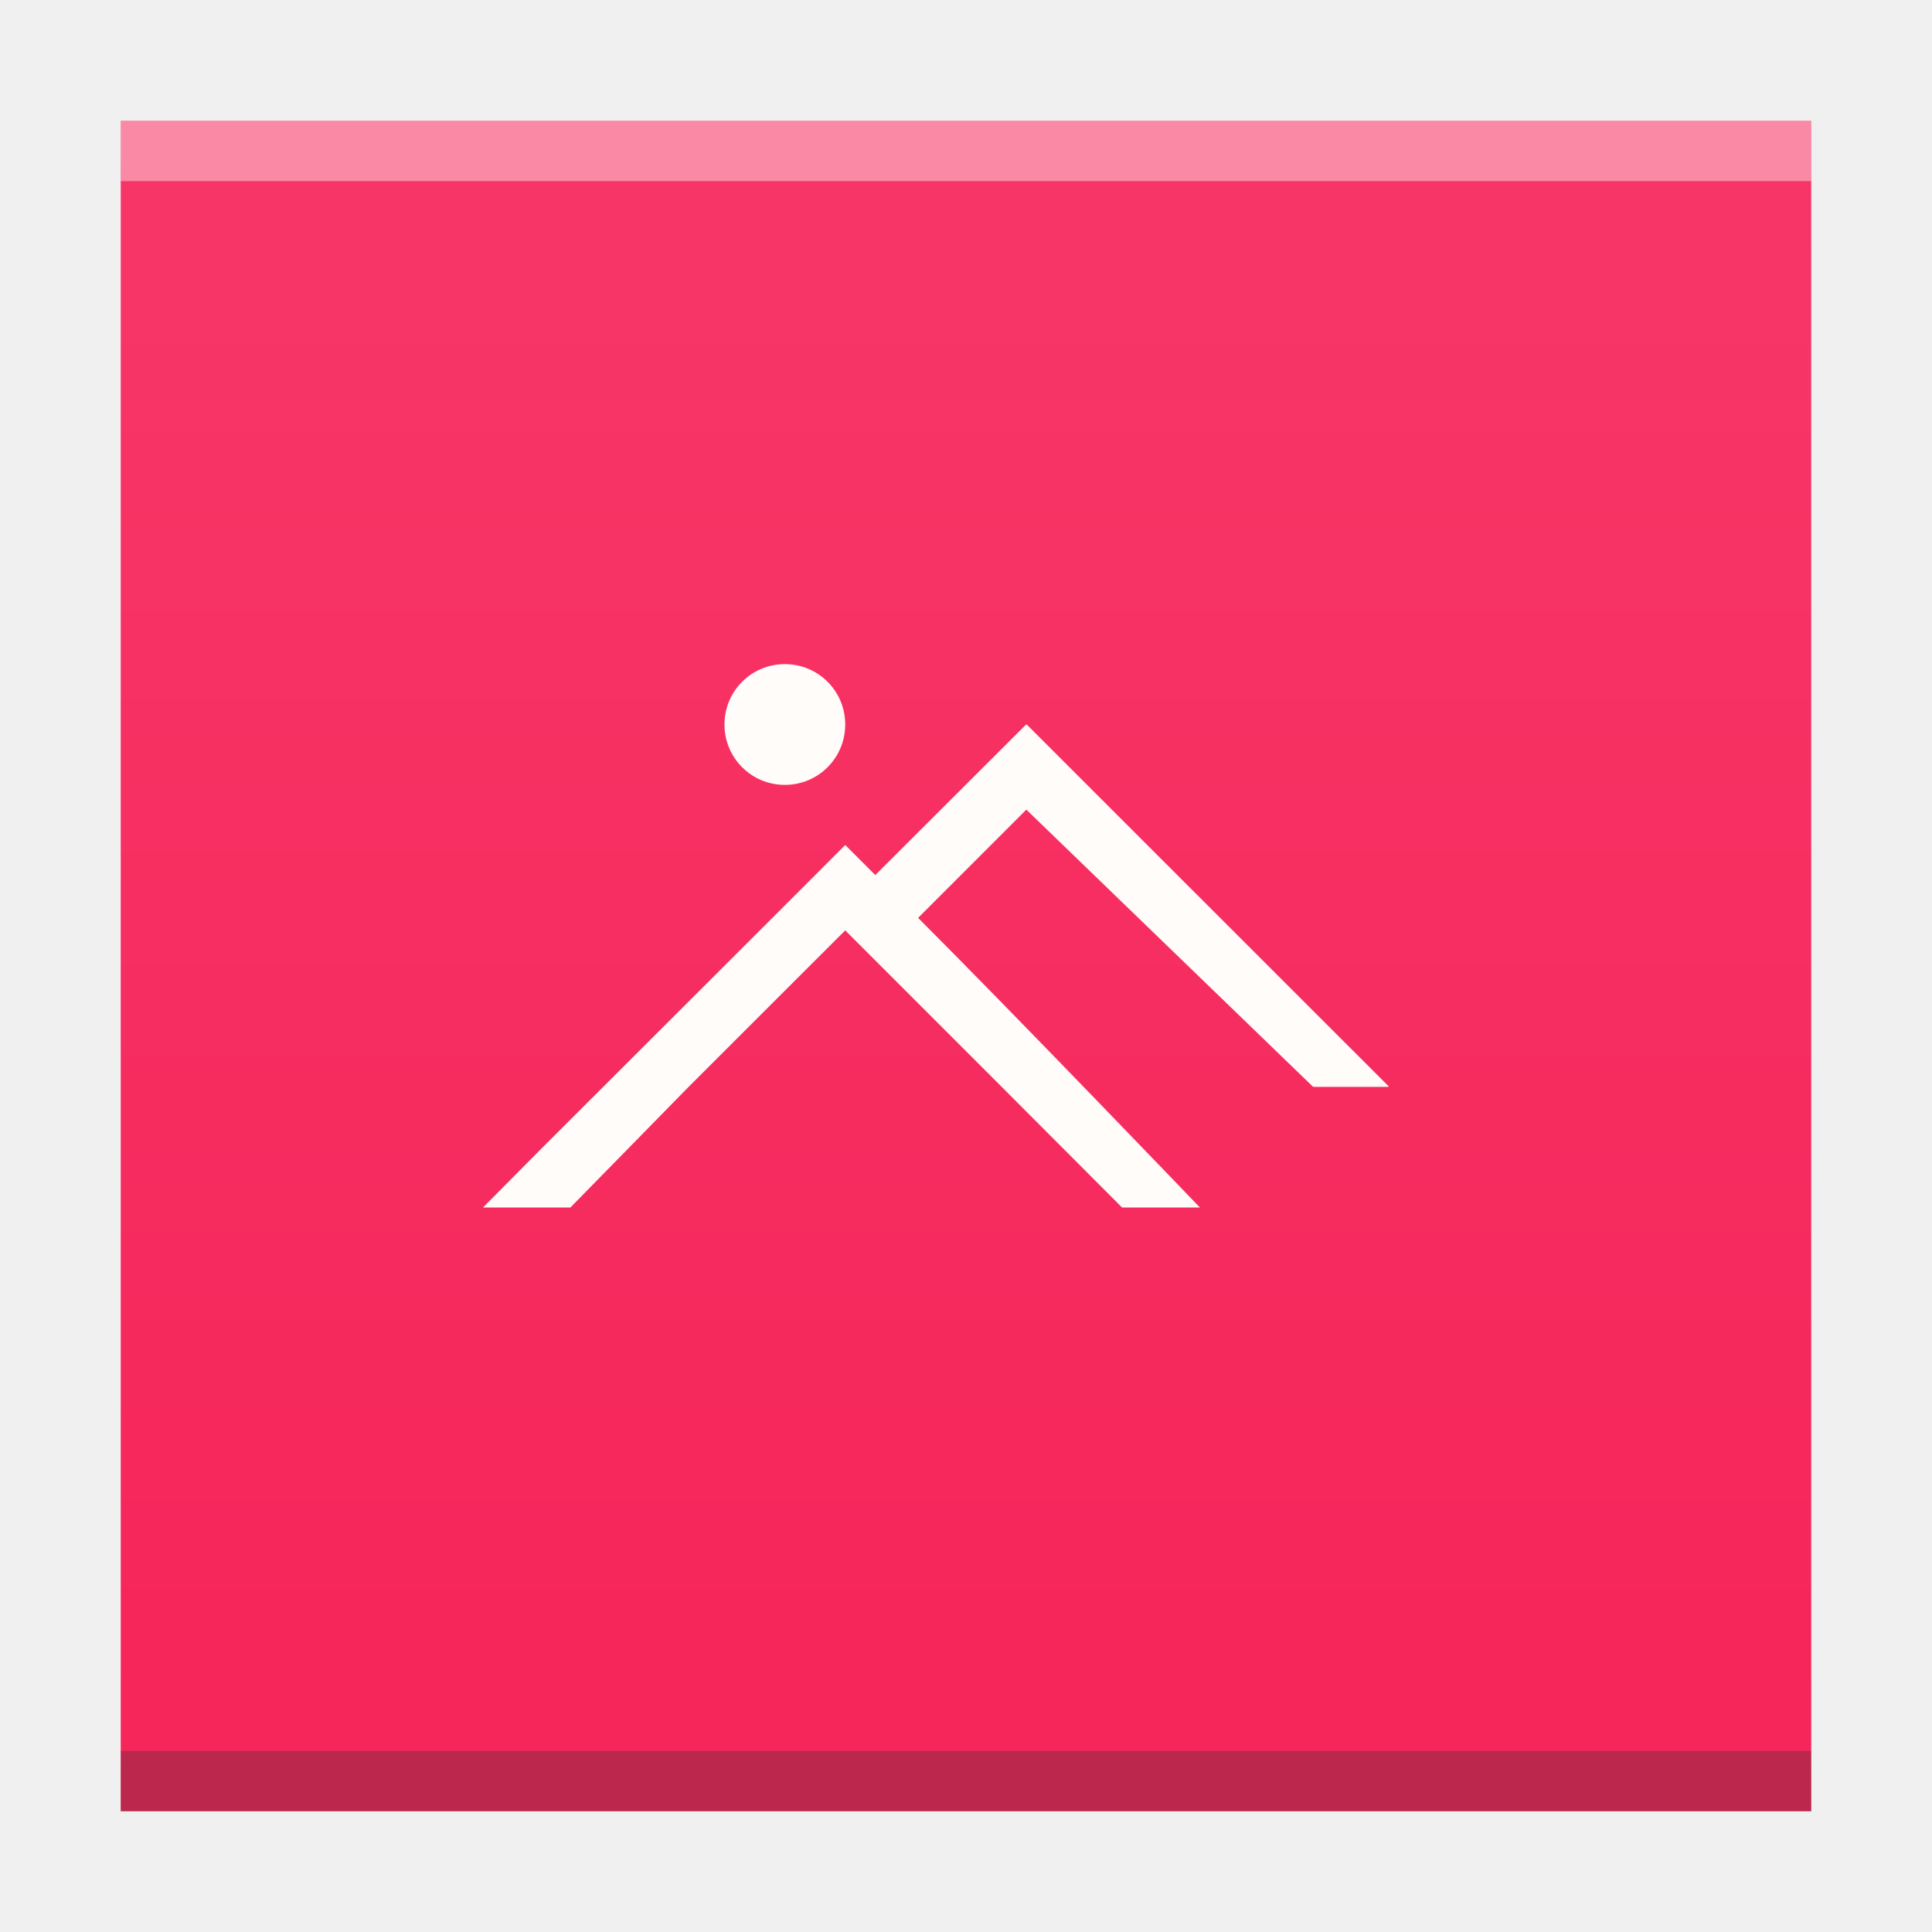
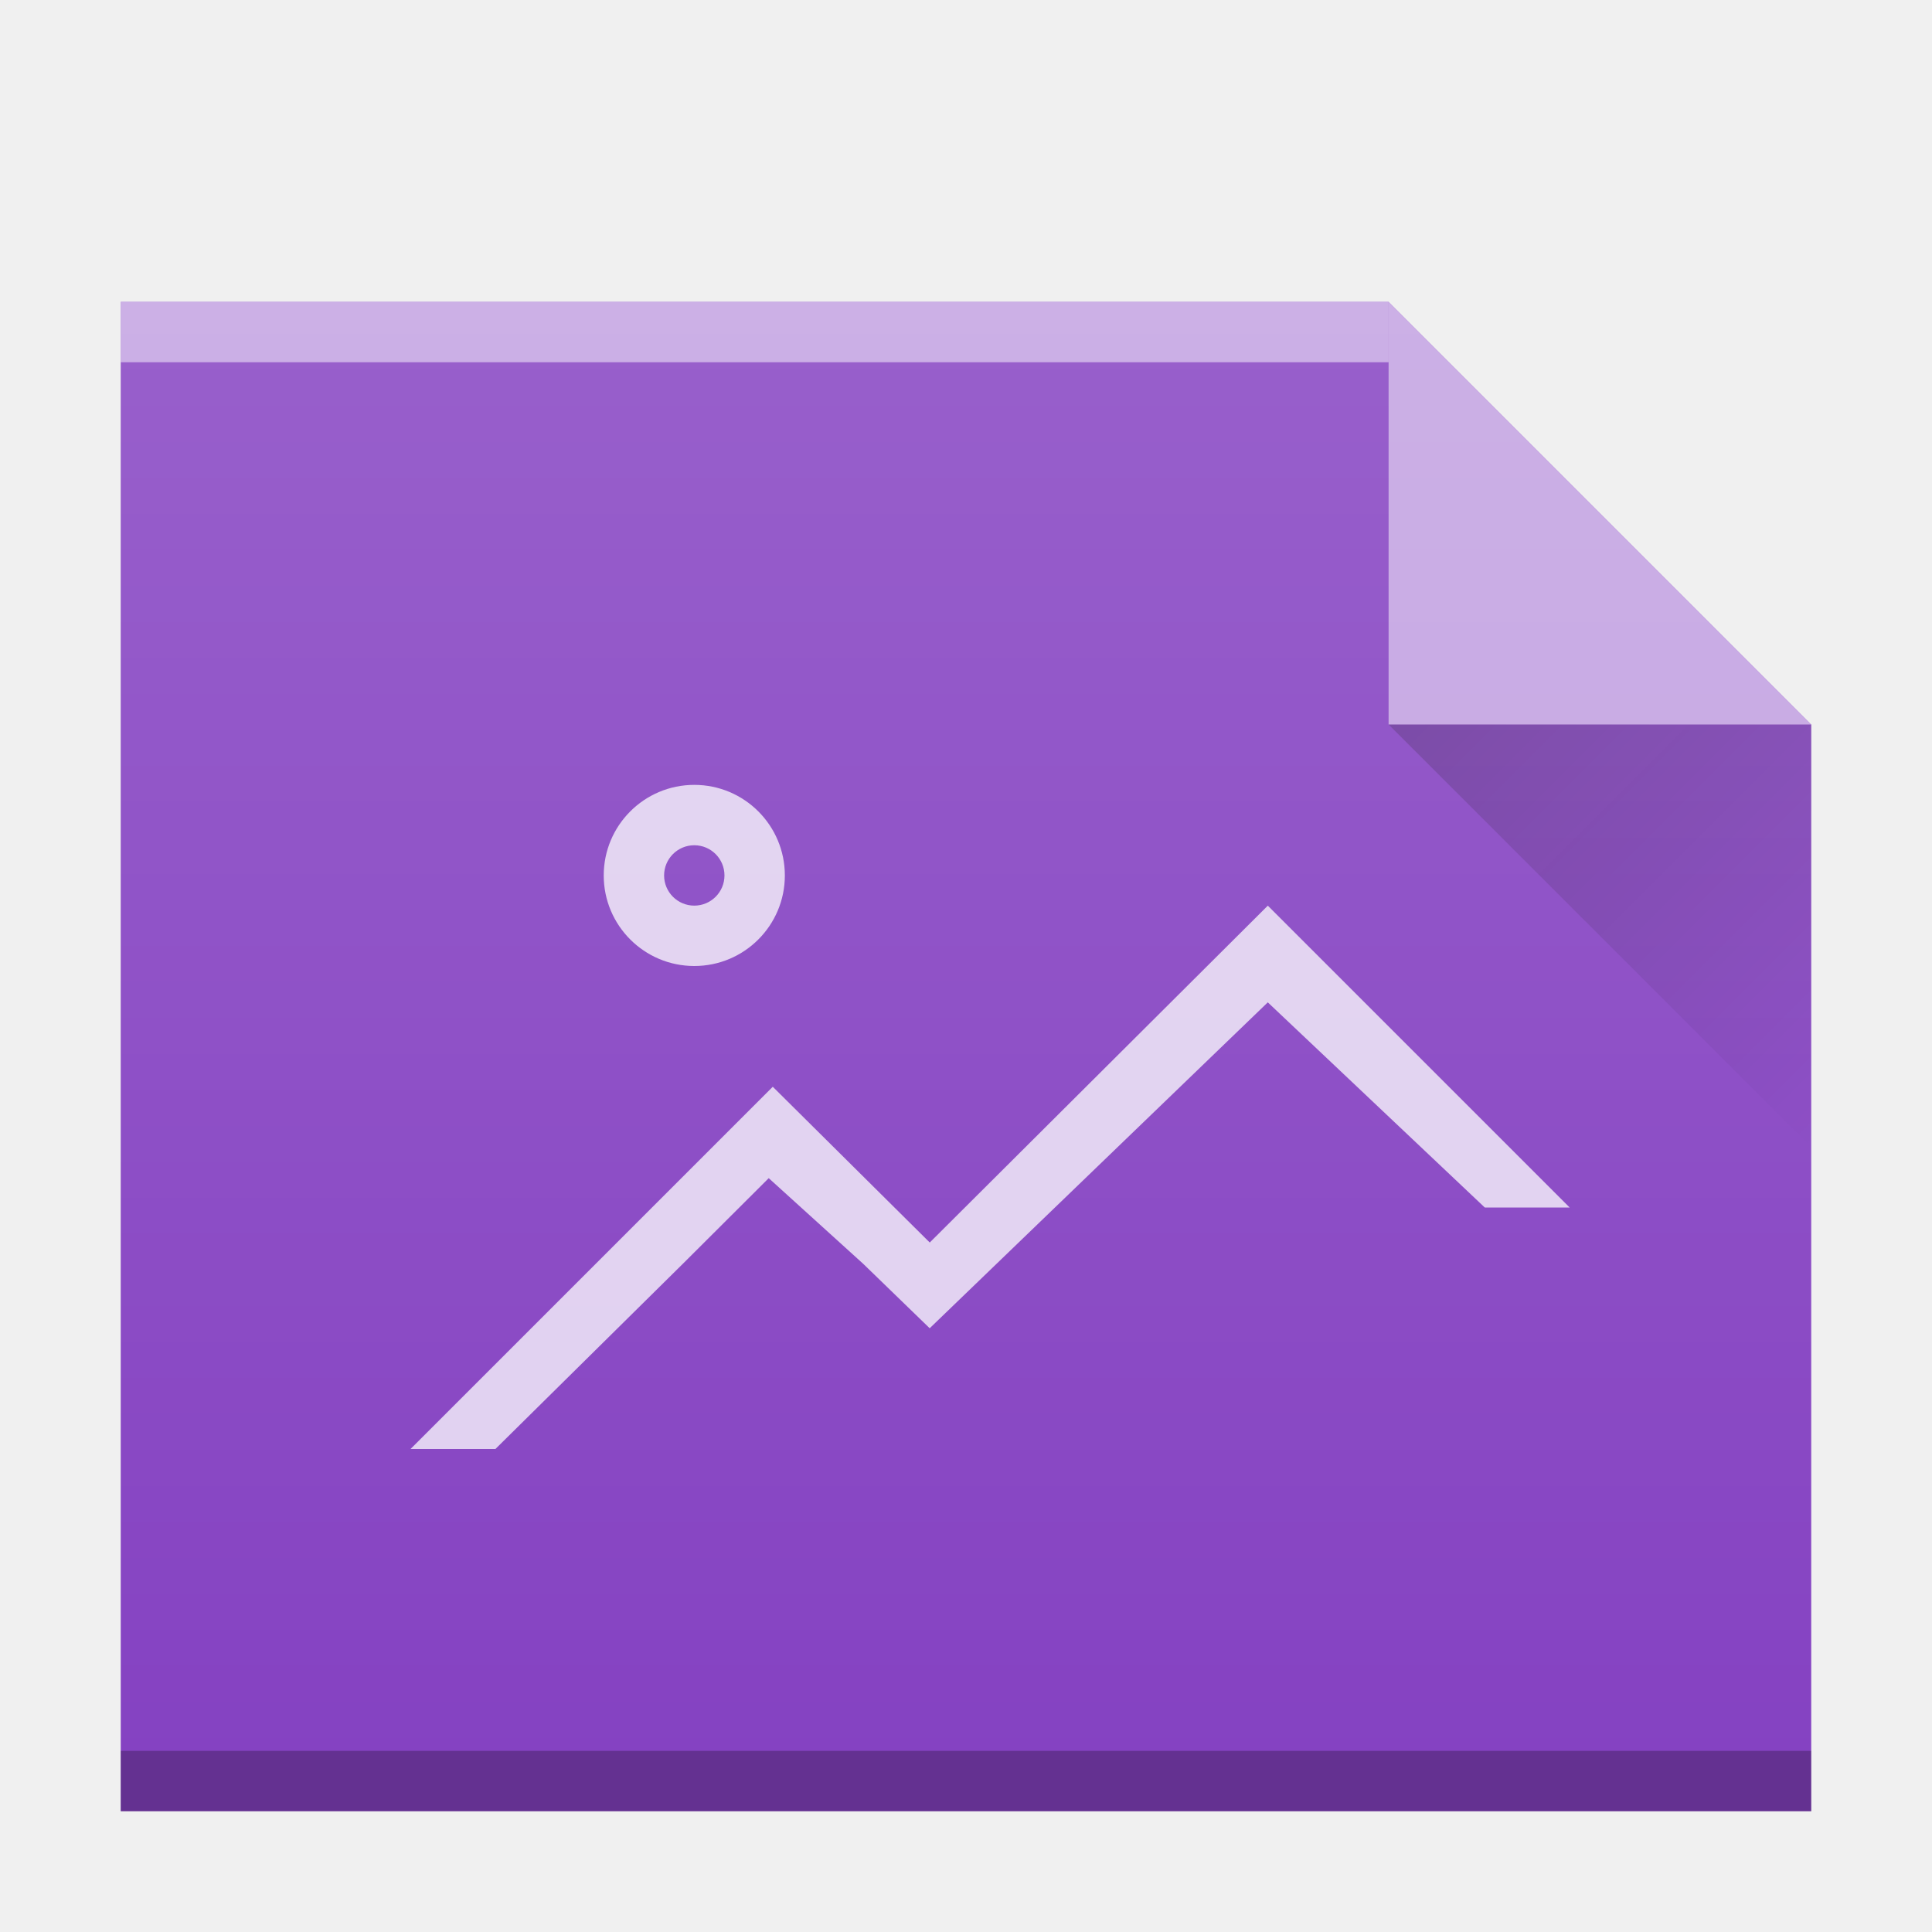
<svg xmlns="http://www.w3.org/2000/svg" xmlns:xlink="http://www.w3.org/1999/xlink" width="32" version="1.1" height="32" id="svg2">
  <defs id="defs5455">
    <linearGradient id="linearGradient4351">
      <stop style="stop-color:#ffd6af" id="stop4353" />
      <stop offset="1" style="stop-color:#fffcf9" id="stop4355" />
    </linearGradient>
    <linearGradient id="linearGradient4300-8">
      <stop style="stop-color:#f62459" id="stop4302-2" />
      <stop offset="1" style="stop-color:#f73768" id="stop4304-9" />
    </linearGradient>
    <linearGradient id="linearGradient4351-4">
      <stop style="stop-color:#ffd6af" id="stop4353-7" />
      <stop offset="1" style="stop-color:#ffecdb" id="stop4355-0" />
    </linearGradient>
-     <linearGradient xlink:href="#linearGradient4300-8" id="linearGradient4306-3" y1="61" y2="3" x2="0" gradientUnits="userSpaceOnUse" gradientTransform="matrix(0.6363628,0,0,0.4827584,380.2078,516.3498)" />
+     <linearGradient id="linearGradient6251">
+       <stop id="stop6253" offset="0" style="stop-color:#ffffff;stop-opacity:0" />
+       <stop id="stop6255" offset="1" style="stop-color:#ffffff;stop-opacity:0.2" />
+     </linearGradient>
+     <linearGradient gradientTransform="translate(-58,-335.3622)" y2="336.362" x2="58" y1="392.362" x1="58" gradientUnits="userSpaceOnUse" id="linearGradient7159-3" xlink:href="#linearGradient6251" />
+     <linearGradient id="linearGradient9654">
+       <stop style="stop-color:#060606;stop-opacity:1" offset="0" id="stop9656" />
+       <stop style="stop-color:#000000;stop-opacity:0" offset="1" id="stop9658" />
+     </linearGradient>
+     <linearGradient y2="320.479" x2="58" y1="392.362" x1="58" gradientTransform="matrix(0.5000001,0,0,0.4229367,378.5714,378.9307)" gradientUnits="userSpaceOnUse" id="linearGradient5174" xlink:href="#linearGradient6251" />
+     <linearGradient y2="24" x2="54" y1="17" x1="47" gradientTransform="translate(360.5714,510.798)" gradientUnits="userSpaceOnUse" id="linearGradient4252" xlink:href="#linearGradient9654" />
+     <linearGradient y2="320.479" x2="58" y1="392.362" x1="58" gradientTransform="matrix(0.5000001,0,0,0.4229367,-19,-141.8673)" gradientUnits="userSpaceOnUse" id="linearGradient5174-3" xlink:href="#linearGradient6251" />
  </defs>
  <g id="layer1" transform="matrix(1 0 0 1 -384.5714 -515.798)">
    <rect width="0" x="375.892" y="566.798" height="11" style="fill:#ffffff" id="rect4035" />
    <rect width="0" x="375.571" y="565.798" height="11" style="fill:#ffffff" id="rect4035-4" />
    <rect width="0" x="374.036" y="565.684" height="11.114" style="fill:#fbd2bf" id="rect4035-3" />
    <rect width="0" x="375.571" y="565.798" height="11" style="fill:#fbd2bf" id="rect4035-1" />
    <rect width="0" x="375.571" y="565.798" height="11" style="fill:#fbfbfb" id="rect4035-5" />
    <rect width="0" x="375.892" y="566.798" height="11" style="fill:#ffffff" id="rect4035-36" />
    <rect width="0" x="375.571" y="565.798" height="11" style="fill:#ffffff" id="rect4035-4-7" />
    <rect width="0" x="374.036" y="565.684" height="11.114" style="fill:#fbd2bf" id="rect4035-3-5" />
    <rect width="0" x="375.571" y="565.798" height="11" style="fill:#fbd2bf" id="rect4035-1-3" />
    <rect width="0" x="375.571" y="565.798" height="11" style="fill:#fbfbfb" id="rect4035-5-5" />
    <rect width="0" x="375.571" y="565.798" height="11" style="fill:#fffcf9" id="rect4035-8" />
-     <path style="fill:url(#linearGradient4306-3);fill-opacity:1.0" id="rect3500-5" d="m 386.571,517.798 0,28 19.091,0 8.909,0 -4e-5,-21.241 0,-6.759 -8.909,0 z" />
-     <rect width="28" x="386.571" y="544.798" height="1" style="fill:#2e3132;fill-opacity:0.294" id="rect4169-3" />
-     <rect width="28" x="386.571" y="517.798" height="1" style="fill:#ffffff;fill-opacity:0.412" id="rect4236-5" />
    <rect width="0" x="375.892" y="526.798" height="11" style="fill:#ffffff" id="rect4035-6" />
    <rect width="0" x="375.571" y="525.798" height="11" style="fill:#ffffff" id="rect4035-4-2" />
    <rect width="0" x="374.036" y="525.684" height="11.114" style="fill:#fbd2bf" id="rect4035-3-9" />
    <rect width="0" x="375.571" y="525.798" height="11" style="fill:#fbd2bf" id="rect4035-1-1" />
    <rect width="0" x="375.571" y="525.798" height="11" style="fill:#fbfbfb" id="rect4035-5-2" />
    <rect width="0" x="375.571" y="525.798" height="11" style="fill:#fffcf9" id="rect4035-8-7" />
    <rect width="0" x="375.571" y="525.798" height="11" style="fill:#e8d9eb" id="rect4035-44" />
-     <path style="fill:#fffcf9;fill-opacity:1" d="m 397.571,526.798 c -0.554,0 -1,0.446 -1,1 0,0.554 0.446,1 1,1 0.554,0 1,-0.446 1,-1 0,-0.554 -0.446,-1 -1,-1 z m 4,1 0,0.002 -0.006,0 -2.496,2.492 -0.494,-0.494 -0.004,0 -0.004,0 c 0.004,0 -4.996,4.992 -4.996,4.992 l -1,1.008 1.448,0 1.96,-2 2.592,-2.59 0.5,0.5 2.09,2.09 1.995,2 1.29,0 c 0,0 -3.073,-3.204 -4.668,-4.797 l 1.793,-1.793 4.748,4.59 0.036,0.002 1.216,0 0,-0.01 -5.994,-5.992 z" id="rect4139-9" />
+     <rect width="0" x="375.571" y="565.798" height="11" style="fill:#036b53" id="rect4035-12" />
+     <rect width="0" x="375.892" y="566.798" height="11" style="fill:#ffffff" id="rect4035-67" />
+     <rect width="0" x="375.571" y="565.798" height="11" style="fill:#ffffff" id="rect4035-4-70" />
+     <rect width="0" x="374.036" y="565.684" height="11.114" style="fill:#fbd2bf" id="rect4035-3-93" />
+     <rect width="0" x="375.571" y="565.798" height="11" style="fill:#fbd2bf" id="rect4035-1-6" />
+     <rect width="0" x="375.571" y="565.798" height="11" style="fill:#fbfbfb" id="rect4035-5-0" />
+     <rect width="0" x="375.571" y="565.798" height="11" style="fill:#fffcf9" id="rect4035-8-6" />
+     <rect width="0" x="375.892" y="526.798" height="11" style="fill:#ffffff" id="rect4035-6-2" />
+     <rect width="0" x="375.571" y="525.798" height="11" style="fill:#ffffff" id="rect4035-4-2-6" />
+     <rect width="0" x="374.036" y="525.684" height="11.114" style="fill:#fbd2bf" id="rect4035-3-9-1" />
+     <rect width="0" x="375.571" y="525.798" height="11" style="fill:#fbd2bf" id="rect4035-1-1-8" />
+     <rect width="0" x="375.571" y="525.798" height="11" style="fill:#fbfbfb" id="rect4035-5-2-7" />
+     <rect width="0" x="375.571" y="525.798" height="11" style="fill:#fffcf9" id="rect4035-8-7-9" />
+     <rect width="0" x="375.571" y="525.798" height="11" style="fill:#e8d9eb" id="rect4035-44-2" />
+     <g id="g4350">
+       <path d="m 386.571,545.798 0,-25 21,0 7,7 0,11 0,7 -7,0 z" id="path4195" style="color:#000000;clip-rule:nonzero;display:inline;overflow:visible;visibility:visible;opacity:1;isolation:auto;mix-blend-mode:normal;color-interpolation:sRGB;color-interpolation-filters:linearRGB;solid-color:#000000;solid-opacity:1;fill:#8542c2;fill-opacity:1;fill-rule:nonzero;stroke:none;stroke-width:1;stroke-linecap:butt;stroke-linejoin:miter;stroke-miterlimit:4;stroke-dasharray:none;stroke-dashoffset:0;stroke-opacity:1;marker:none;color-rendering:auto;image-rendering:auto;shape-rendering:auto;text-rendering:auto;enable-background:accumulate;filter-blend-mode:normal;filter-gaussianBlur-deviation:0" />
+       <path d="m 414.571,527.798 -7,-7 0,7 z" id="path4248" style="opacity:0.5;fill:#ffffff;fill-opacity:1;fill-rule:evenodd" />
+       <path style="opacity:0.2;fill:url(#linearGradient4252);fill-rule:evenodd" id="path4250" d="m 407.571,527.798 7,7 0,-7 z" />
+       <rect id="rect4205" style="color:#000000;clip-rule:nonzero;display:inline;overflow:visible;visibility:visible;opacity:0.25;isolation:auto;mix-blend-mode:normal;color-interpolation:sRGB;color-interpolation-filters:linearRGB;solid-color:#000000;solid-opacity:1;fill:#000000;fill-opacity:1;fill-rule:nonzero;stroke-width:1;stroke-linecap:butt;stroke-linejoin:miter;stroke-miterlimit:4;stroke-dasharray:none;stroke-dashoffset:0;stroke-opacity:1;color-rendering:auto;image-rendering:auto;shape-rendering:auto;text-rendering:auto;enable-background:accumulate;filter-blend-mode:normal;filter-gaussianBlur-deviation:0" height="1" y="544.798" x="386.571" width="28" />
+       <rect id="rect4207" style="color:#000000;clip-rule:nonzero;display:inline;overflow:visible;visibility:visible;opacity:0.5;isolation:auto;mix-blend-mode:normal;color-interpolation:sRGB;color-interpolation-filters:linearRGB;solid-color:#000000;solid-opacity:1;fill:#ffffff;fill-opacity:1;fill-rule:nonzero;stroke-width:1;stroke-linecap:butt;stroke-linejoin:miter;stroke-miterlimit:4;stroke-dasharray:none;stroke-dashoffset:0;stroke-opacity:1;color-rendering:auto;image-rendering:auto;shape-rendering:auto;text-rendering:auto;enable-background:accumulate;filter-blend-mode:normal;filter-gaussianBlur-deviation:0" height="1" y="520.798" x="386.571" width="21" />
+       <path id="path4209" d="m 396.071,528.798 a 1.5,1.5 0 0 0 -1.5,1.5 1.5,1.5 0 0 0 1.5,1.5 1.5,1.5 0 0 0 1.5,-1.5 1.5,1.5 0 0 0 -1.5,-1.5 z m 0,1 a 0.5,0.5 0 0 1 0.5,0.5 0.5,0.5 0 0 1 -0.5,0.5 0.5,0.5 0 0 1 -0.5,-0.5 0.5,0.5 0 0 1 0.5,-0.5 z m 9.5,1 -5.6,5.58 -2.6,-2.58 -6,6 1.406,0 3.119,-3.082 1.408,-1.404 1.564,1.418 1.102,1.068 5.6,-5.398 3.594,3.398 1.406,0 -5,-5 z" style="color:#000000;clip-rule:nonzero;display:inline;overflow:visible;visibility:visible;opacity:0.75;isolation:auto;mix-blend-mode:normal;color-interpolation:sRGB;color-interpolation-filters:linearRGB;solid-color:#000000;solid-opacity:1;fill:#ffffff;fill-opacity:1;fill-rule:nonzero;stroke-width:2;stroke-linecap:square;stroke-linejoin:miter;stroke-miterlimit:4;stroke-dasharray:none;stroke-dashoffset:0;stroke-opacity:1;color-rendering:auto;image-rendering:auto;shape-rendering:auto;text-rendering:auto;enable-background:accumulate" />
+       <path style="color:#000000;clip-rule:nonzero;display:inline;overflow:visible;visibility:visible;opacity:1;isolation:auto;mix-blend-mode:normal;color-interpolation:sRGB;color-interpolation-filters:linearRGB;solid-color:#000000;solid-opacity:1;fill:url(#linearGradient5174);fill-opacity:1;fill-rule:nonzero;stroke:none;stroke-width:1;stroke-linecap:butt;stroke-linejoin:miter;stroke-miterlimit:4;stroke-dasharray:none;stroke-dashoffset:0;stroke-opacity:1;marker:none;color-rendering:auto;image-rendering:auto;shape-rendering:auto;text-rendering:auto;enable-background:accumulate" id="path4254" d="m 386.571,545.798 0,-25 21,0 7,7 0,11 0,7 -7,0 z" />
+     </g>
  </g>
</svg>
